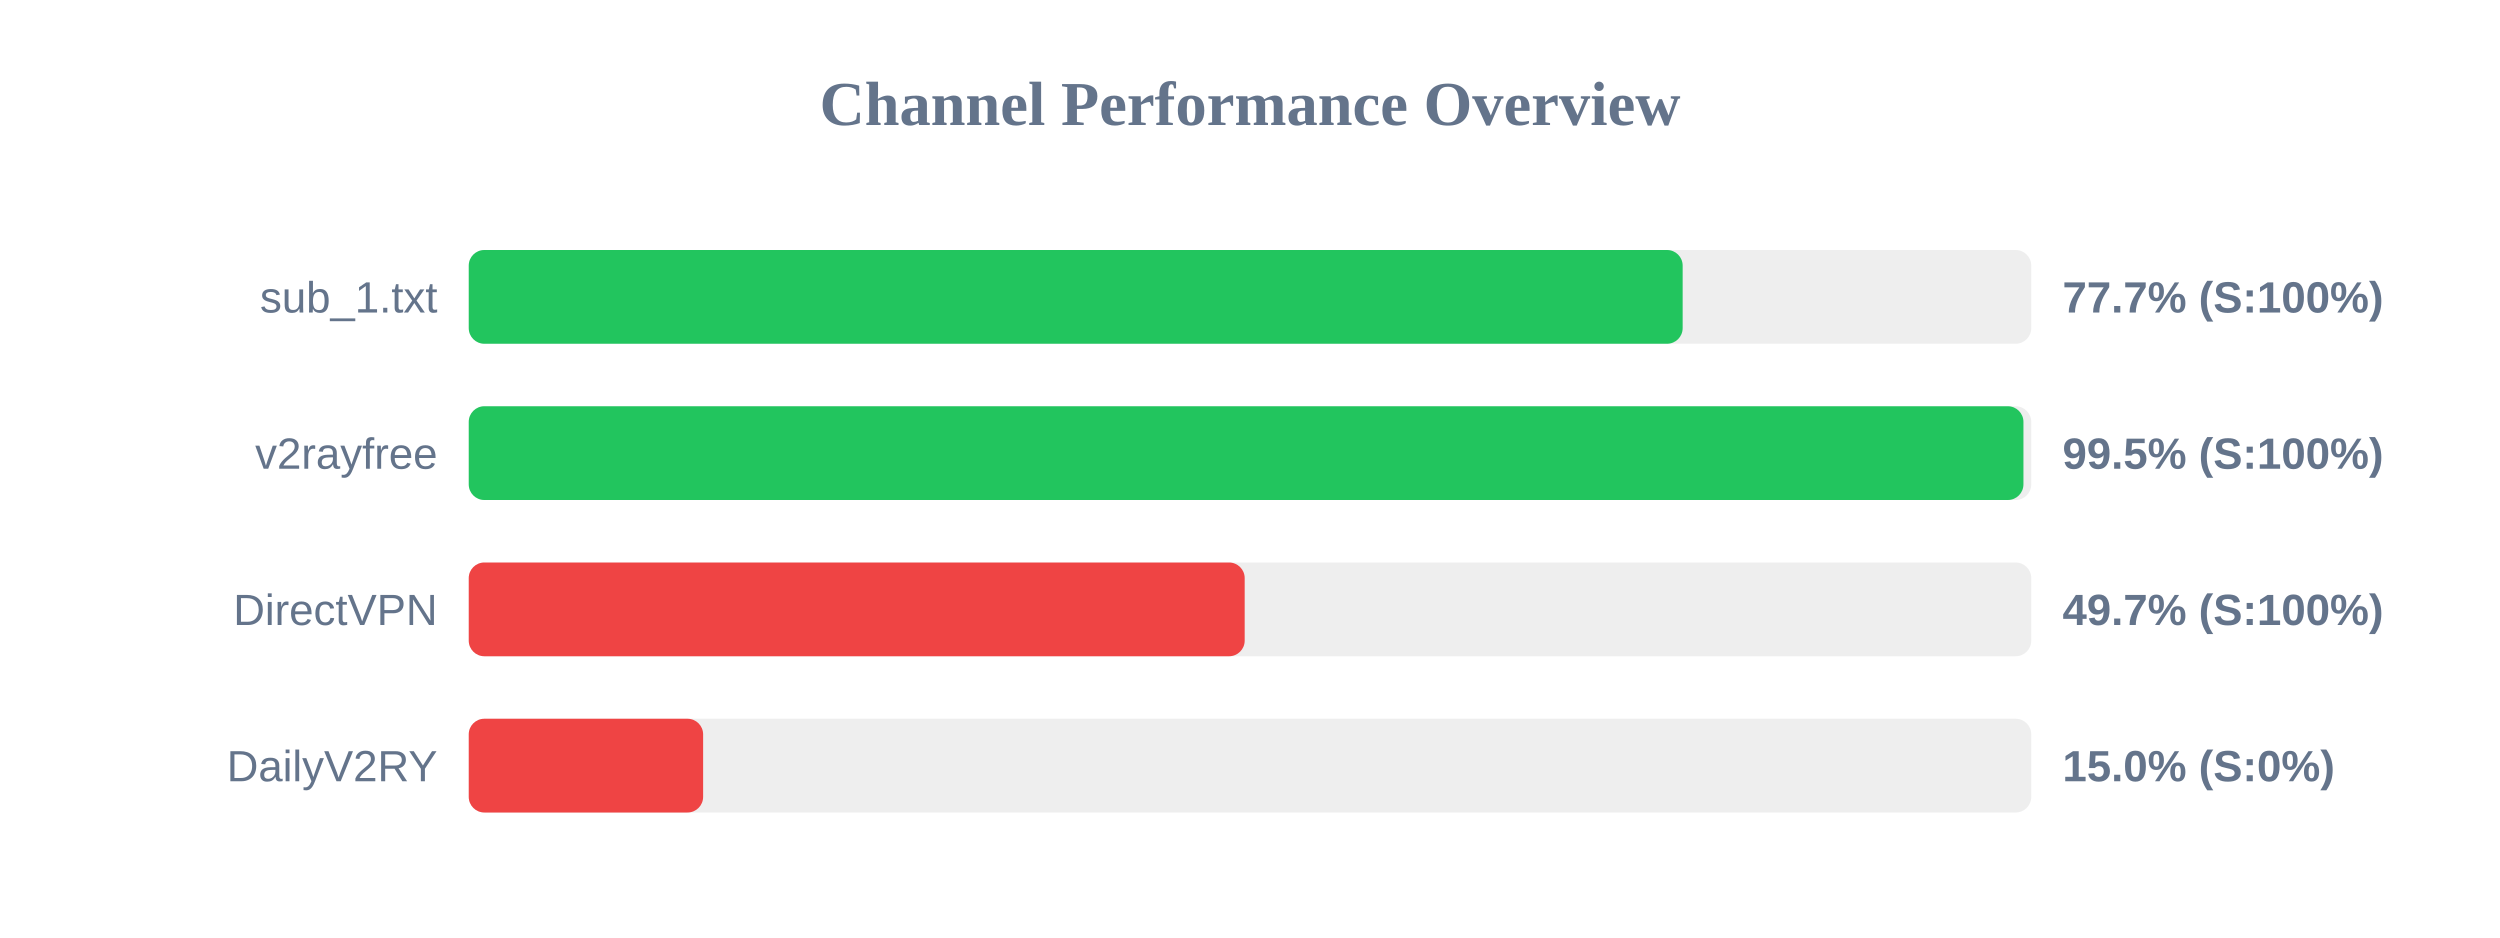
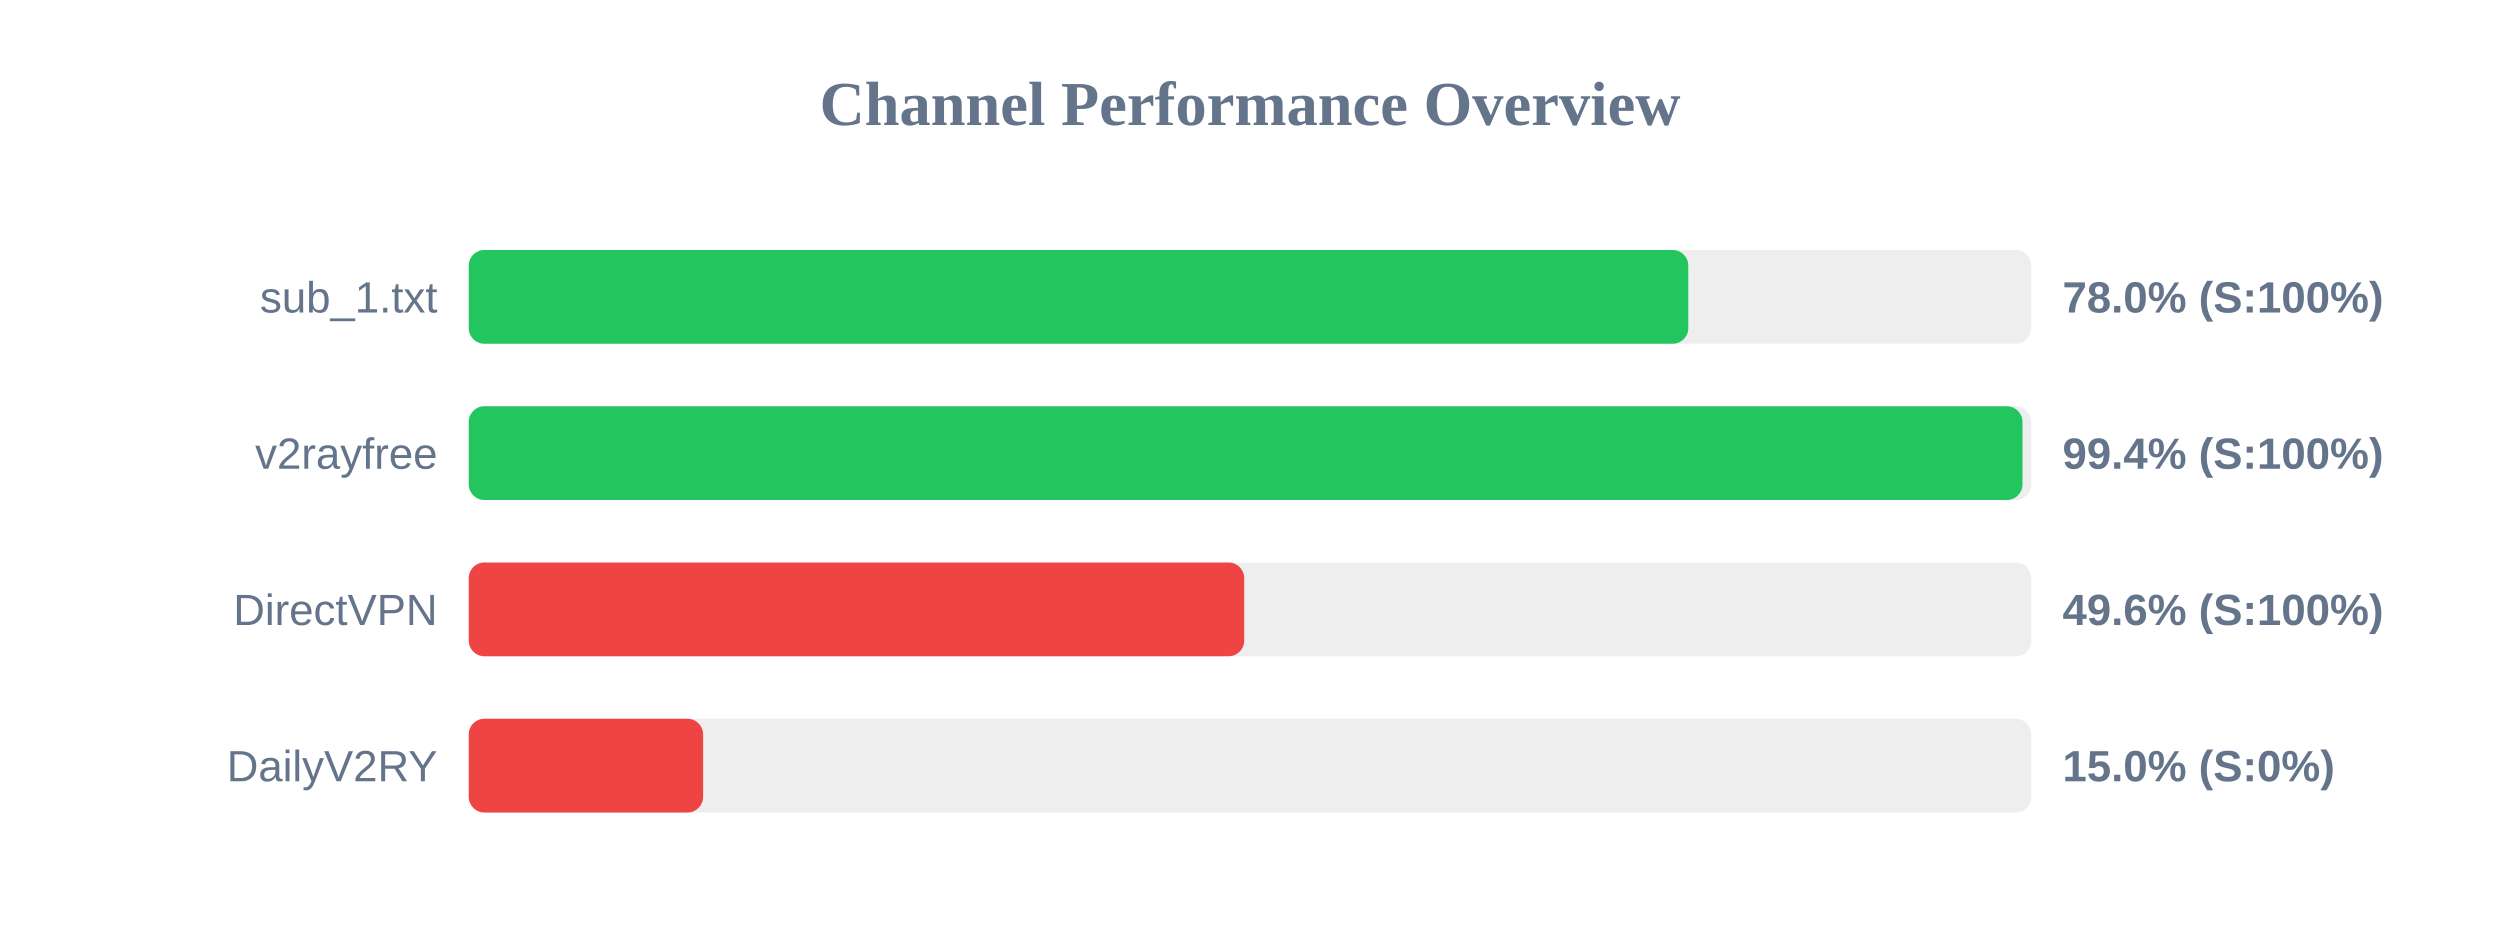
<svg xmlns="http://www.w3.org/2000/svg" width="800" height="300" version="1.1">
  <style>
        .row { font: 14px Arial; fill: #64748b; }
        .score { font: bold 14px Arial; fill: #64748b; }
    </style>
  <text x="400" y="40" text-anchor="middle" font-size="20px" font-weight="bold" fill="#64748b">Channel Performance Overview</text>
  <rect x="150" y="80" width="500" height="30" fill="#eee" rx="5" />
-   <rect x="150" y="80" width="388.45" height="30" fill="#22c55e" rx="5" />
+   <rect x="150" y="80" width="390.25" height="30" fill="#22c55e" rx="5" />
  <text x="140" y="100" text-anchor="end" class="row">sub_1.txt</text>
-   <text x="660" y="100" text-anchor="start" class="score">77.7% (S:100%)</text>
+   <text x="660" y="100" text-anchor="start" class="score">78.0% (S:100%)</text>
  <rect x="150" y="130" width="500" height="30" fill="#eee" rx="5" />
-   <rect x="150" y="130" width="497.5" height="30" fill="#22c55e" rx="5" />
+   <rect x="150" y="130" width="497.2" height="30" fill="#22c55e" rx="5" />
  <text x="140" y="150" text-anchor="end" class="row">v2rayfree</text>
-   <text x="660" y="150" text-anchor="start" class="score">99.5% (S:100%)</text>
+   <text x="660" y="150" text-anchor="start" class="score">99.4% (S:100%)</text>
  <rect x="150" y="180" width="500" height="30" fill="#eee" rx="5" />
-   <rect x="150" y="180" width="248.3" height="30" fill="#ef4444" rx="5" />
+   <rect x="150" y="180" width="248.15" height="30" fill="#ef4444" rx="5" />
  <text x="140" y="200" text-anchor="end" class="row">DirectVPN</text>
-   <text x="660" y="200" text-anchor="start" class="score">49.7% (S:100%)</text>
+   <text x="660" y="200" text-anchor="start" class="score">49.6% (S:100%)</text>
  <rect x="150" y="230" width="500" height="30" fill="#eee" rx="5" />
  <rect x="150" y="230" width="75.0" height="30" fill="#ef4444" rx="5" />
  <text x="140" y="250" text-anchor="end" class="row">DailyV2RY</text>
  <text x="660" y="250" text-anchor="start" class="score">15.0% (S:0%)</text>
</svg>
